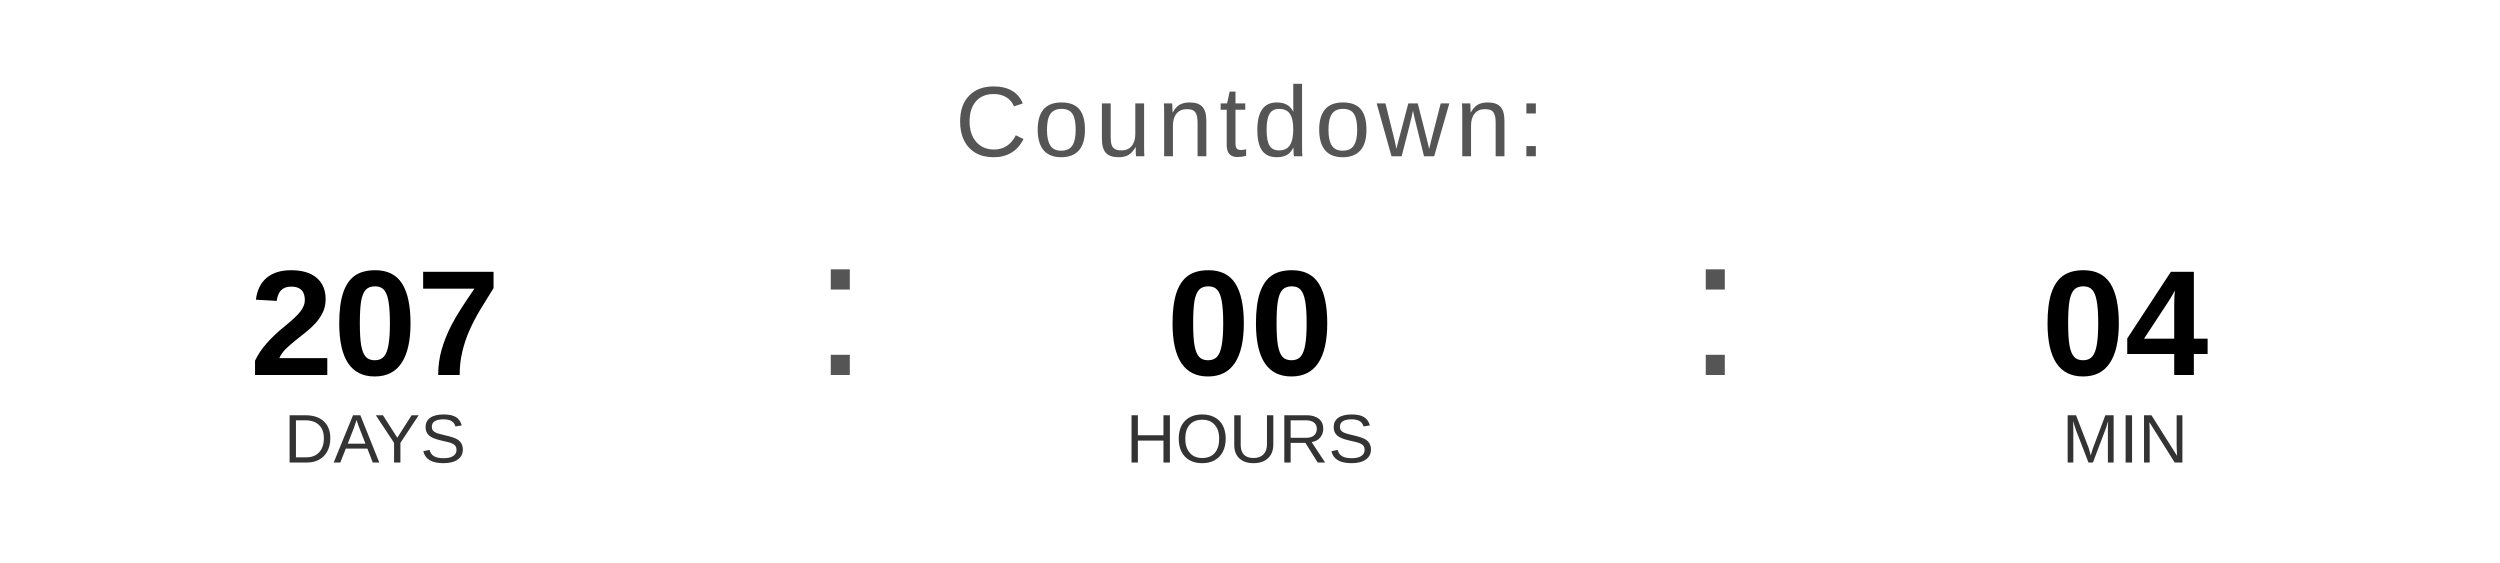
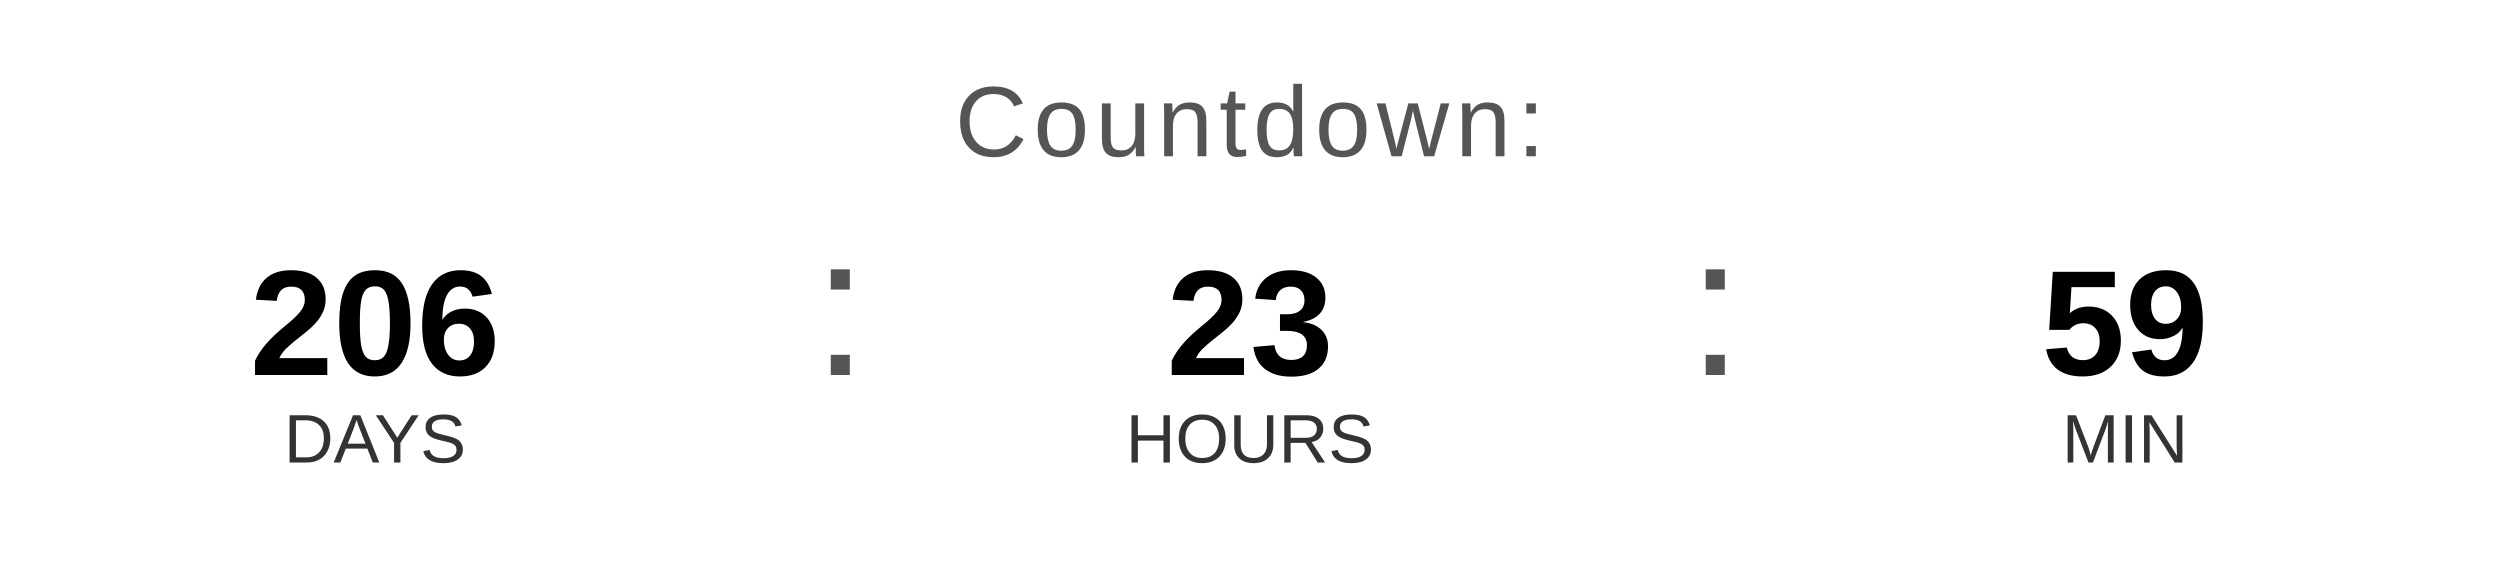
<svg xmlns="http://www.w3.org/2000/svg" width="400" height="90" viewBox="0 0 400 90">
  <text x="200" y="25" font-family="Arial, Helvetica, sans-serif" font-size="16" fill="#555555" text-anchor="middle" letter-spacing="1">
    Countdown:
  </text>
-   <text x="60" y="60" font-family="Arial, Helvetica, sans-serif" font-size="24" font-weight="bold" fill="#000000" text-anchor="middle">207</text>
+   <text x="60" y="60" font-family="Arial, Helvetica, sans-serif" font-size="24" font-weight="bold" fill="#000000" text-anchor="middle">206</text>
  <text x="60" y="74" font-family="Arial, Helvetica, sans-serif" font-size="11" fill="#333333" text-anchor="middle">DAYS</text>
  <text x="130" y="60" font-family="Arial, sans-serif" font-size="32" fill="#555555">:</text>
-   <text x="200" y="60" font-family="Arial, Helvetica, sans-serif" font-size="24" font-weight="bold" fill="#000000" text-anchor="middle">00</text>
+   <text x="200" y="60" font-family="Arial, Helvetica, sans-serif" font-size="24" font-weight="bold" fill="#000000" text-anchor="middle">23</text>
  <text x="200" y="74" font-family="Arial, Helvetica, sans-serif" font-size="11" fill="#333333" text-anchor="middle">HOURS</text>
  <text x="270" y="60" font-family="Arial, sans-serif" font-size="32" fill="#555555">:</text>
-   <text x="340" y="60" font-family="Arial, Helvetica, sans-serif" font-size="24" font-weight="bold" fill="#000000" text-anchor="middle">04</text>
+   <text x="340" y="60" font-family="Arial, Helvetica, sans-serif" font-size="24" font-weight="bold" fill="#000000" text-anchor="middle">59</text>
  <text x="340" y="74" font-family="Arial, Helvetica, sans-serif" font-size="11" fill="#333333" text-anchor="middle">MIN</text>
</svg>
